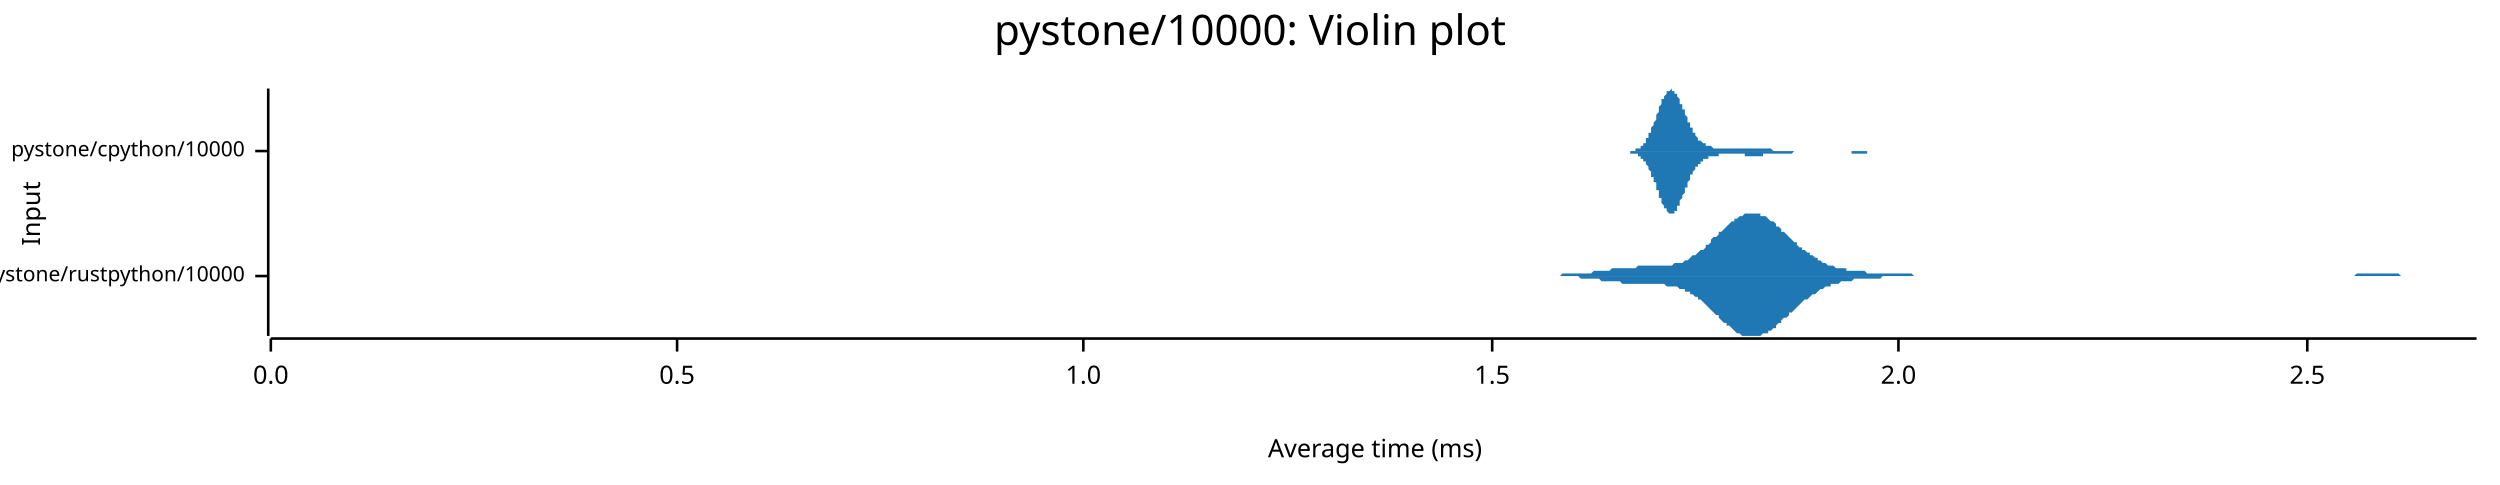
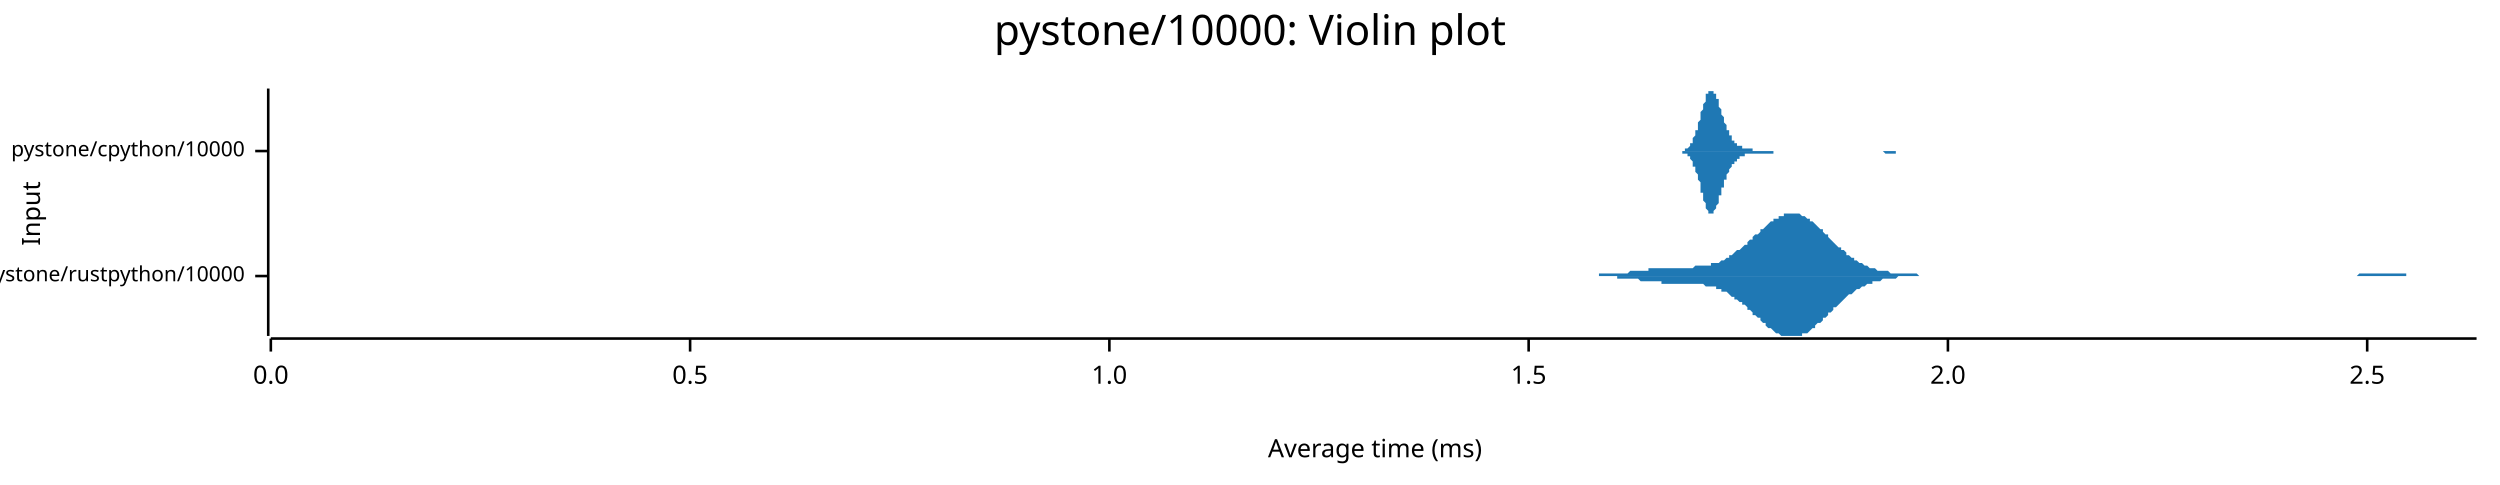
<svg xmlns="http://www.w3.org/2000/svg" width="960" height="186" viewBox="0 0 960 186">
  <text x="480" y="5" dy="0.76em" text-anchor="middle" font-family="sans-serif" font-size="16.129" opacity="1" fill="#000000">
pystone/10000: Violin plot
</text>
  <text x="8" y="82" dy="0.76em" text-anchor="middle" font-family="sans-serif" font-size="9.677" opacity="1" fill="#000000" transform="rotate(270, 8, 82)">
Input
</text>
  <text x="528" y="178" dy="-0.5ex" text-anchor="middle" font-family="sans-serif" font-size="9.677" opacity="1" fill="#000000">
Average time (ms)
</text>
  <polyline fill="none" opacity="1" stroke="#000000" stroke-width="1" points="103,34 103,129 " />
  <text x="94" y="106" dy="0.5ex" text-anchor="end" font-family="sans-serif" font-size="8.065" opacity="1" fill="#000000">
pystone/rustpython/10000
</text>
  <polyline fill="none" opacity="1" stroke="#000000" stroke-width="1" points="98,106 103,106 " />
  <text x="94" y="58" dy="0.5ex" text-anchor="end" font-family="sans-serif" font-size="8.065" opacity="1" fill="#000000">
pystone/cpython/10000
</text>
  <polyline fill="none" opacity="1" stroke="#000000" stroke-width="1" points="98,58 103,58 " />
  <polyline fill="none" opacity="1" stroke="#000000" stroke-width="1" points="104,130 951,130 " />
  <text x="104" y="140" dy="0.76em" text-anchor="middle" font-family="sans-serif" font-size="9.677" opacity="1" fill="#000000">
0.0
</text>
  <polyline fill="none" opacity="1" stroke="#000000" stroke-width="1" points="104,130 104,135 " />
-   <text x="260" y="140" dy="0.76em" text-anchor="middle" font-family="sans-serif" font-size="9.677" opacity="1" fill="#000000">
+   <text x="265" y="140" dy="0.76em" text-anchor="middle" font-family="sans-serif" font-size="9.677" opacity="1" fill="#000000">
0.5
</text>
-   <polyline fill="none" opacity="1" stroke="#000000" stroke-width="1" points="260,130 260,135 " />
-   <text x="416" y="140" dy="0.76em" text-anchor="middle" font-family="sans-serif" font-size="9.677" opacity="1" fill="#000000">
+   <polyline fill="none" opacity="1" stroke="#000000" stroke-width="1" points="265,130 265,135 " />
+   <text x="426" y="140" dy="0.76em" text-anchor="middle" font-family="sans-serif" font-size="9.677" opacity="1" fill="#000000">
1.0
</text>
-   <polyline fill="none" opacity="1" stroke="#000000" stroke-width="1" points="416,130 416,135 " />
-   <text x="573" y="140" dy="0.76em" text-anchor="middle" font-family="sans-serif" font-size="9.677" opacity="1" fill="#000000">
+   <polyline fill="none" opacity="1" stroke="#000000" stroke-width="1" points="426,130 426,135 " />
+   <text x="587" y="140" dy="0.76em" text-anchor="middle" font-family="sans-serif" font-size="9.677" opacity="1" fill="#000000">
1.5
</text>
-   <polyline fill="none" opacity="1" stroke="#000000" stroke-width="1" points="573,130 573,135 " />
-   <text x="729" y="140" dy="0.76em" text-anchor="middle" font-family="sans-serif" font-size="9.677" opacity="1" fill="#000000">
+   <polyline fill="none" opacity="1" stroke="#000000" stroke-width="1" points="587,130 587,135 " />
+   <text x="748" y="140" dy="0.76em" text-anchor="middle" font-family="sans-serif" font-size="9.677" opacity="1" fill="#000000">
2.0
</text>
-   <polyline fill="none" opacity="1" stroke="#000000" stroke-width="1" points="729,130 729,135 " />
-   <text x="886" y="140" dy="0.76em" text-anchor="middle" font-family="sans-serif" font-size="9.677" opacity="1" fill="#000000">
+   <polyline fill="none" opacity="1" stroke="#000000" stroke-width="1" points="748,130 748,135 " />
+   <text x="909" y="140" dy="0.76em" text-anchor="middle" font-family="sans-serif" font-size="9.677" opacity="1" fill="#000000">
2.5
</text>
-   <polyline fill="none" opacity="1" stroke="#000000" stroke-width="1" points="886,130 886,135 " />
-   <polygon opacity="1" fill="#1F78B4" points="587,106 588,106 588,106 589,106 590,106 590,106 591,106 592,106 593,106 593,106 594,106 595,106 596,106 596,106 597,106 598,106 598,106 599,106 600,105 601,105 601,105 602,105 603,105 604,105 604,105 605,105 606,105 606,105 607,105 608,105 609,105 609,105 610,105 611,105 612,104 612,104 613,104 614,104 614,104 615,104 616,104 617,104 617,104 618,104 619,103 620,103 620,103 621,103 622,103 623,103 623,103 624,103 625,103 625,103 626,103 627,103 628,103 628,103 629,102 630,102 631,102 631,102 632,102 633,102 633,102 634,102 635,102 636,102 636,102 637,102 638,102 639,102 639,102 640,102 641,102 641,102 642,102 643,101 644,101 644,101 645,101 646,101 647,100 647,100 648,100 649,99 649,99 650,98 651,98 652,97 652,97 653,96 654,96 655,95 655,94 656,94 657,93 657,92 658,91 659,91 660,90 660,89 661,89 662,88 663,87 663,87 664,86 665,85 666,85 666,84 667,84 668,83 668,83 669,83 670,82 671,82 671,82 672,82 673,82 674,82 674,82 675,82 676,82 676,83 677,83 678,83 679,84 679,84 680,85 681,85 682,86 682,87 683,87 684,88 684,89 685,89 686,90 687,91 687,91 688,92 689,93 690,93 690,94 691,95 692,95 692,96 693,96 694,97 695,97 695,98 696,98 697,99 698,99 698,100 699,100 700,101 700,101 701,101 702,102 703,102 703,102 704,102 705,103 706,103 706,103 707,103 708,103 709,103 709,104 710,104 711,104 711,104 712,104 713,104 714,104 714,104 715,104 716,104 717,105 717,105 718,105 719,105 719,105 720,105 721,105 722,105 722,105 723,105 724,105 725,105 725,105 726,105 727,105 727,105 728,105 729,105 730,105 730,105 731,105 732,105 733,105 733,105 734,105 735,106 735,106 736,106 737,106 738,106 738,106 739,106 740,106 741,106 741,106 742,106 743,106 743,106 744,106 745,106 746,106 746,106 747,106 748,106 749,106 749,106 750,106 751,106 752,106 752,106 753,106 754,106 754,106 755,106 756,106 757,106 757,106 758,106 759,106 760,106 760,106 761,106 762,106 762,106 763,106 764,106 765,106 765,106 766,106 767,106 768,106 768,106 769,106 770,106 770,106 771,106 772,106 773,106 773,106 774,106 775,106 776,106 776,106 777,106 778,106 778,106 779,106 780,106 781,106 781,106 782,106 783,106 784,106 784,106 785,106 786,106 787,106 787,106 788,106 789,106 789,106 790,106 791,106 792,106 792,106 793,106 794,106 795,106 795,106 796,106 797,106 797,106 798,106 799,106 800,106 800,106 801,106 802,106 803,106 803,106 804,106 805,106 805,106 806,106 807,106 808,106 808,106 809,106 810,106 811,106 811,106 812,106 813,106 813,106 814,106 815,106 816,106 816,106 817,106 818,106 819,106 819,106 820,106 821,106 821,106 822,106 823,106 824,106 824,106 825,106 826,106 827,106 827,106 828,106 829,106 830,106 830,106 831,106 832,106 832,106 833,106 834,106 835,106 835,106 836,106 837,106 838,106 838,106 839,106 840,106 840,106 841,106 842,106 843,106 843,106 844,106 845,106 846,106 846,106 847,106 848,106 848,106 849,106 850,106 851,106 851,106 852,106 853,106 854,106 854,106 855,106 856,106 856,106 857,106 858,106 859,106 859,106 860,106 861,106 862,106 862,106 863,106 864,106 864,106 865,106 866,106 867,106 867,106 868,106 869,106 870,106 870,106 871,106 872,106 873,106 873,106 874,106 875,106 875,106 876,106 877,106 878,106 878,106 879,106 880,106 881,106 881,106 882,106 883,106 883,106 884,106 885,106 886,106 886,106 887,106 888,106 889,106 889,106 890,106 891,106 891,106 892,106 893,106 894,106 894,106 895,106 896,106 897,106 897,106 898,106 899,106 899,106 900,106 901,106 902,106 902,106 903,106 904,106 905,105 905,105 906,105 907,105 907,105 908,105 909,105 910,105 910,105 911,105 912,105 913,105 913,105 914,105 915,105 916,105 916,105 917,105 918,105 918,105 919,105 920,105 921,105 921,105 922,106 923,106 924,106 924,106 925,106 926,106 926,106 927,106 928,106 929,106 929,106 930,106 931,106 932,106 932,106 933,106 934,106 934,106 935,106 936,106 937,106 937,106 938,106 939,106 940,106 940,106 941,106 942,106 942,106 943,106 944,106 945,106 945,106 946,106 947,106 948,106 948,106 949,106 950,106 951,106 951,106 587,106 " />
-   <polygon opacity="1" fill="#1F78B4" points="587,106 588,106 588,106 589,106 590,106 590,106 591,106 592,106 593,106 593,106 594,106 595,106 596,106 596,106 597,106 598,106 598,106 599,106 600,106 601,106 601,106 602,106 603,106 604,106 604,106 605,106 606,106 606,106 607,107 608,107 609,107 609,107 610,107 611,107 612,107 612,107 613,107 614,107 614,107 615,108 616,108 617,108 617,108 618,108 619,108 620,108 620,108 621,108 622,108 623,109 623,109 624,109 625,109 625,109 626,109 627,109 628,109 628,109 629,109 630,109 631,109 631,109 632,109 633,109 633,109 634,109 635,109 636,109 636,109 637,109 638,109 639,109 639,109 640,110 641,110 641,110 642,110 643,110 644,110 644,110 645,111 646,111 647,111 647,112 648,112 649,112 649,113 650,113 651,114 652,114 652,115 653,115 654,116 655,117 655,117 656,118 657,119 657,119 658,120 659,121 660,121 660,122 661,123 662,124 663,124 663,125 664,125 665,126 666,127 666,127 667,128 668,128 668,128 669,129 670,129 671,129 671,129 672,129 673,129 674,129 674,129 675,129 676,129 676,129 677,128 678,128 679,128 679,127 680,127 681,126 682,126 682,125 683,124 684,124 684,123 685,122 686,122 687,121 687,120 688,120 689,119 690,118 690,118 691,117 692,116 692,116 693,115 694,115 695,114 695,114 696,113 697,113 698,112 698,112 699,111 700,111 700,111 701,110 702,110 703,110 703,109 704,109 705,109 706,109 706,109 707,108 708,108 709,108 709,108 710,108 711,108 711,108 712,107 713,107 714,107 714,107 715,107 716,107 717,107 717,107 718,107 719,107 719,107 720,107 721,107 722,107 722,107 723,106 724,106 725,106 725,106 726,106 727,106 727,106 728,106 729,106 730,106 730,106 731,106 732,106 733,106 733,106 734,106 735,106 735,106 736,106 737,106 738,106 738,106 739,106 740,106 741,106 741,106 742,106 743,106 743,106 744,106 745,106 746,106 746,106 747,106 748,106 749,106 749,106 750,106 751,106 752,106 752,106 753,106 754,106 754,106 755,106 756,106 757,106 757,106 758,106 759,106 760,106 760,106 761,106 762,106 762,106 763,106 764,106 765,106 765,106 766,106 767,106 768,106 768,106 769,106 770,106 770,106 771,106 772,106 773,106 773,106 774,106 775,106 776,106 776,106 777,106 778,106 778,106 779,106 780,106 781,106 781,106 782,106 783,106 784,106 784,106 785,106 786,106 787,106 787,106 788,106 789,106 789,106 790,106 791,106 792,106 792,106 793,106 794,106 795,106 795,106 796,106 797,106 797,106 798,106 799,106 800,106 800,106 801,106 802,106 803,106 803,106 804,106 805,106 805,106 806,106 807,106 808,106 808,106 809,106 810,106 811,106 811,106 812,106 813,106 813,106 814,106 815,106 816,106 816,106 817,106 818,106 819,106 819,106 820,106 821,106 821,106 822,106 823,106 824,106 824,106 825,106 826,106 827,106 827,106 828,106 829,106 830,106 830,106 831,106 832,106 832,106 833,106 834,106 835,106 835,106 836,106 837,106 838,106 838,106 839,106 840,106 840,106 841,106 842,106 843,106 843,106 844,106 845,106 846,106 846,106 847,106 848,106 848,106 849,106 850,106 851,106 851,106 852,106 853,106 854,106 854,106 855,106 856,106 856,106 857,106 858,106 859,106 859,106 860,106 861,106 862,106 862,106 863,106 864,106 864,106 865,106 866,106 867,106 867,106 868,106 869,106 870,106 870,106 871,106 872,106 873,106 873,106 874,106 875,106 875,106 876,106 877,106 878,106 878,106 879,106 880,106 881,106 881,106 882,106 883,106 883,106 884,106 885,106 886,106 886,106 887,106 888,106 889,106 889,106 890,106 891,106 891,106 892,106 893,106 894,106 894,106 895,106 896,106 897,106 897,106 898,106 899,106 899,106 900,106 901,106 902,106 902,106 903,106 904,106 905,106 905,106 906,106 907,106 907,106 908,106 909,106 910,106 910,106 911,106 912,106 913,106 913,106 914,106 915,106 916,106 916,106 917,106 918,106 918,106 919,106 920,106 921,106 921,106 922,106 923,106 924,106 924,106 925,106 926,106 926,106 927,106 928,106 929,106 929,106 930,106 931,106 932,106 932,106 933,106 934,106 934,106 935,106 936,106 937,106 937,106 938,106 939,106 940,106 940,106 941,106 942,106 942,106 943,106 944,106 945,106 945,106 946,106 947,106 948,106 948,106 949,106 950,106 951,106 951,106 587,106 " />
-   <polygon opacity="1" fill="#1F78B4" points="623,58 623,58 623,58 623,58 623,58 624,58 624,58 624,58 624,58 625,58 625,58 625,58 625,58 625,58 626,58 626,58 626,58 626,58 626,58 627,58 627,58 627,58 627,58 628,58 628,58 628,58 628,57 628,57 629,57 629,57 629,57 629,57 629,57 630,57 630,56 630,56 630,56 630,56 631,56 631,55 631,55 631,55 632,55 632,54 632,54 632,54 632,53 633,53 633,53 633,52 633,52 633,51 634,51 634,50 634,50 634,49 634,49 635,48 635,48 635,47 635,47 636,46 636,46 636,45 636,44 636,44 637,43 637,43 637,42 637,42 637,41 638,40 638,40 638,39 638,39 638,38 639,38 639,37 639,37 639,37 640,36 640,36 640,36 640,35 640,35 641,35 641,35 641,35 641,35 641,35 642,34 642,35 642,35 642,35 643,35 643,35 643,35 643,35 643,36 644,36 644,36 644,37 644,37 644,37 645,38 645,38 645,39 645,39 645,40 646,40 646,41 646,41 646,42 647,42 647,43 647,43 647,44 647,44 648,45 648,45 648,46 648,46 648,47 649,47 649,48 649,48 649,49 649,49 650,49 650,50 650,50 650,51 651,51 651,51 651,52 651,52 651,52 652,53 652,53 652,53 652,53 652,54 653,54 653,54 653,54 653,54 654,55 654,55 654,55 654,55 654,55 655,55 655,55 655,56 655,56 655,56 656,56 656,56 656,56 656,56 656,56 657,56 657,56 657,56 657,56 658,57 658,57 658,57 658,57 658,57 659,57 659,57 659,57 659,57 659,57 660,57 660,57 660,57 660,57 660,57 661,57 661,57 661,57 661,57 662,57 662,57 662,57 662,57 662,57 663,57 663,57 663,57 663,57 663,57 664,57 664,57 664,57 664,57 665,57 665,57 665,57 665,57 665,57 666,57 666,57 666,57 666,57 666,57 667,57 667,57 667,57 667,57 667,57 668,57 668,57 668,57 668,57 669,57 669,57 669,57 669,57 669,57 670,57 670,57 670,57 670,57 670,57 671,57 671,57 671,57 671,57 671,57 672,57 672,57 672,57 672,57 673,57 673,57 673,57 673,57 673,57 674,57 674,57 674,57 674,57 674,57 675,57 675,57 675,57 675,57 676,57 676,57 676,57 676,57 676,57 677,57 677,57 677,57 677,57 677,57 678,57 678,57 678,57 678,57 678,57 679,57 679,57 679,57 679,57 680,57 680,57 680,57 680,57 680,57 681,58 681,58 681,58 681,58 681,58 682,58 682,58 682,58 682,58 682,58 683,58 683,58 683,58 683,58 684,58 684,58 684,58 684,58 684,58 685,58 685,58 685,58 685,58 685,58 686,58 686,58 686,58 686,58 687,58 687,58 687,58 687,58 687,58 688,58 688,58 688,58 688,58 688,58 689,58 689,58 689,58 689,58 689,58 690,58 690,58 690,58 690,58 691,58 691,58 691,58 691,58 691,58 692,58 692,58 692,58 692,58 692,58 693,58 693,58 693,58 693,58 693,58 694,58 694,58 694,58 694,58 695,58 695,58 695,58 695,58 695,58 696,58 696,58 696,58 696,58 696,58 697,58 697,58 697,58 697,58 698,58 698,58 698,58 698,58 698,58 699,58 699,58 699,58 699,58 699,58 700,58 700,58 700,58 700,58 700,58 701,58 701,58 701,58 701,58 702,58 702,58 702,58 702,58 702,58 703,58 703,58 703,58 703,58 703,58 704,58 704,58 704,58 704,58 704,58 705,58 705,58 705,58 705,58 706,58 706,58 706,58 706,58 706,58 707,58 707,58 707,58 707,58 707,58 708,58 708,58 708,58 708,58 708,58 709,58 709,58 709,58 709,58 710,58 710,58 710,58 710,58 710,58 711,58 711,58 711,58 711,58 711,58 712,58 712,58 712,58 712,58 713,58 713,58 713,58 713,58 713,58 714,58 714,58 714,58 714,58 714,58 715,58 715,58 715,58 715,58 715,58 716,58 716,58 716,58 716,58 717,58 717,58 717,58 717,58 717,58 718,58 718,58 718,58 718,58 718,58 719,58 719,58 719,58 719,58 719,58 720,58 720,58 720,58 720,58 721,58 721,58 721,58 721,58 721,58 722,58 722,58 722,58 722,58 722,58 723,58 723,58 723,58 723,58 724,58 724,58 724,58 724,58 724,58 725,58 725,58 725,58 725,58 725,58 726,58 726,58 726,58 726,58 726,58 727,58 727,58 727,58 727,58 728,58 728,58 728,58 728,58 728,58 623,58 " />
-   <polygon opacity="1" fill="#1F78B4" points="623,58 623,58 623,58 623,58 623,58 624,58 624,58 624,58 624,58 625,58 625,58 625,58 625,58 625,58 626,58 626,58 626,58 626,59 626,59 627,59 627,59 627,59 627,59 628,59 628,59 628,59 628,59 628,59 629,59 629,59 629,59 629,60 629,60 630,60 630,60 630,60 630,60 630,61 631,61 631,61 631,61 631,62 632,62 632,62 632,62 632,63 632,63 633,64 633,64 633,64 633,65 633,65 634,66 634,66 634,67 634,67 634,68 635,68 635,69 635,69 635,70 636,70 636,71 636,71 636,72 636,73 637,73 637,74 637,74 637,75 637,76 638,76 638,77 638,77 638,78 638,78 639,79 639,79 639,79 639,80 640,80 640,81 640,81 640,81 640,81 641,82 641,82 641,82 641,82 641,82 642,82 642,82 642,82 642,82 643,82 643,82 643,81 643,81 643,81 644,81 644,80 644,80 644,80 644,79 645,79 645,78 645,78 645,77 645,77 646,76 646,76 646,75 646,75 647,74 647,74 647,73 647,73 647,72 648,72 648,71 648,71 648,70 648,70 649,69 649,69 649,68 649,68 649,67 650,67 650,67 650,66 650,66 651,65 651,65 651,65 651,64 651,64 652,64 652,64 652,63 652,63 652,63 653,63 653,62 653,62 653,62 654,62 654,62 654,62 654,61 654,61 655,61 655,61 655,61 655,61 655,61 656,61 656,61 656,60 656,60 656,60 657,60 657,60 657,60 657,60 658,60 658,60 658,60 658,60 658,60 659,60 659,60 659,60 659,60 659,60 660,60 660,60 660,60 660,59 660,59 661,59 661,59 661,59 661,59 662,59 662,59 662,59 662,59 662,59 663,59 663,59 663,59 663,59 663,59 664,59 664,59 664,59 664,59 665,59 665,59 665,59 665,59 665,59 666,59 666,59 666,59 666,59 666,59 667,59 667,59 667,59 667,59 667,59 668,59 668,59 668,59 668,59 669,59 669,59 669,59 669,59 669,59 670,59 670,59 670,60 670,60 670,60 671,60 671,60 671,60 671,60 671,60 672,60 672,60 672,60 672,60 673,60 673,60 673,60 673,60 673,60 674,60 674,60 674,60 674,60 674,60 675,60 675,60 675,60 675,60 676,60 676,60 676,60 676,60 676,60 677,60 677,59 677,59 677,59 677,59 678,59 678,59 678,59 678,59 678,59 679,59 679,59 679,59 679,59 680,59 680,59 680,59 680,59 680,59 681,59 681,59 681,59 681,59 681,59 682,59 682,59 682,59 682,59 682,59 683,59 683,59 683,59 683,59 684,59 684,59 684,59 684,59 684,59 685,59 685,59 685,59 685,59 685,59 686,59 686,59 686,59 686,59 687,59 687,59 687,59 687,59 687,59 688,59 688,59 688,59 688,59 688,59 689,58 689,58 689,58 689,58 689,58 690,58 690,58 690,58 690,58 691,58 691,58 691,58 691,58 691,58 692,58 692,58 692,58 692,58 692,58 693,58 693,58 693,58 693,58 693,58 694,58 694,58 694,58 694,58 695,58 695,58 695,58 695,58 695,58 696,58 696,58 696,58 696,58 696,58 697,58 697,58 697,58 697,58 698,58 698,58 698,58 698,58 698,58 699,58 699,58 699,58 699,58 699,58 700,58 700,58 700,58 700,58 700,58 701,58 701,58 701,58 701,58 702,58 702,58 702,58 702,58 702,58 703,58 703,58 703,58 703,58 703,58 704,58 704,58 704,58 704,58 704,58 705,58 705,58 705,58 705,58 706,58 706,58 706,58 706,58 706,58 707,58 707,58 707,58 707,58 707,58 708,58 708,58 708,58 708,58 708,58 709,58 709,58 709,58 709,58 710,58 710,58 710,58 710,58 710,58 711,58 711,58 711,59 711,59 711,59 712,59 712,59 712,59 712,59 713,59 713,59 713,59 713,59 713,59 714,59 714,59 714,59 714,59 714,59 715,59 715,59 715,59 715,59 715,59 716,59 716,59 716,59 716,59 717,59 717,59 717,58 717,58 717,58 718,58 718,58 718,58 718,58 718,58 719,58 719,58 719,58 719,58 719,58 720,58 720,58 720,58 720,58 721,58 721,58 721,58 721,58 721,58 722,58 722,58 722,58 722,58 722,58 723,58 723,58 723,58 723,58 724,58 724,58 724,58 724,58 724,58 725,58 725,58 725,58 725,58 725,58 726,58 726,58 726,58 726,58 726,58 727,58 727,58 727,58 727,58 728,58 728,58 728,58 728,58 728,58 623,58 " />
+   <polyline fill="none" opacity="1" stroke="#000000" stroke-width="1" points="909,130 909,135 " />
+   <polygon opacity="1" fill="#1F78B4" points="599,106 599,106 600,106 601,106 602,106 602,106 603,106 604,106 604,106 605,106 606,106 606,106 607,106 608,106 609,106 609,106 610,106 611,106 611,106 612,106 613,106 614,106 614,105 615,105 616,105 616,105 617,105 618,105 618,105 619,105 620,105 621,105 621,105 622,105 623,105 623,105 624,105 625,105 626,104 626,104 627,104 628,104 628,104 629,104 630,104 630,104 631,104 632,104 633,104 633,103 634,103 635,103 635,103 636,103 637,103 638,103 638,103 639,103 640,103 640,103 641,103 642,103 642,103 643,103 644,103 645,103 645,103 646,103 647,103 647,103 648,103 649,103 649,103 650,103 651,102 652,102 652,102 653,102 654,102 654,102 655,102 656,102 657,102 657,101 658,101 659,101 659,101 660,101 661,100 661,100 662,100 663,99 664,99 664,98 665,98 666,97 666,97 667,96 668,96 669,95 669,95 670,94 671,94 671,93 672,92 673,92 673,91 674,90 675,90 676,89 676,88 677,88 678,87 678,87 679,86 680,85 681,85 681,84 682,84 683,84 683,83 684,83 685,83 685,82 686,82 687,82 688,82 688,82 689,82 690,82 690,82 691,82 692,83 692,83 693,83 694,84 695,84 695,85 696,85 697,86 697,86 698,87 699,88 700,88 700,89 701,90 702,90 702,91 703,92 704,93 704,93 705,94 706,95 707,95 707,96 708,96 709,97 709,98 710,98 711,99 712,99 712,100 713,100 714,101 714,101 715,101 716,102 716,102 717,102 718,103 719,103 719,103 720,103 721,104 721,104 722,104 723,104 724,104 724,104 725,104 726,105 726,105 727,105 728,105 728,105 729,105 730,105 731,105 731,105 732,105 733,105 733,105 734,105 735,105 735,105 736,105 737,106 738,106 738,106 739,106 740,106 740,106 741,106 742,106 743,106 743,106 744,106 745,106 745,106 746,106 747,106 747,106 748,106 749,106 750,106 750,106 751,106 752,106 752,106 753,106 754,106 755,106 755,106 756,106 757,106 757,106 758,106 759,106 759,106 760,106 761,106 762,106 762,106 763,106 764,106 764,106 765,106 766,106 767,106 767,106 768,106 769,106 769,106 770,106 771,106 771,106 772,106 773,106 774,106 774,106 775,106 776,106 776,106 777,106 778,106 778,106 779,106 780,106 781,106 781,106 782,106 783,106 783,106 784,106 785,106 786,106 786,106 787,106 788,106 788,106 789,106 790,106 790,106 791,106 792,106 793,106 793,106 794,106 795,106 795,106 796,106 797,106 798,106 798,106 799,106 800,106 800,106 801,106 802,106 802,106 803,106 804,106 805,106 805,106 806,106 807,106 807,106 808,106 809,106 810,106 810,106 811,106 812,106 812,106 813,106 814,106 814,106 815,106 816,106 817,106 817,106 818,106 819,106 819,106 820,106 821,106 821,106 822,106 823,106 824,106 824,106 825,106 826,106 826,106 827,106 828,106 829,106 829,106 830,106 831,106 831,106 832,106 833,106 833,106 834,106 835,106 836,106 836,106 837,106 838,106 838,106 839,106 840,106 841,106 841,106 842,106 843,106 843,106 844,106 845,106 845,106 846,106 847,106 848,106 848,106 849,106 850,106 850,106 851,106 852,106 853,106 853,106 854,106 855,106 855,106 856,106 857,106 857,106 858,106 859,106 860,106 860,106 861,106 862,106 862,106 863,106 864,106 864,106 865,106 866,106 867,106 867,106 868,106 869,106 869,106 870,106 871,106 872,106 872,106 873,106 874,106 874,106 875,106 876,106 876,106 877,106 878,106 879,106 879,106 880,106 881,106 881,106 882,106 883,106 884,106 884,106 885,106 886,106 886,106 887,106 888,106 888,106 889,106 890,106 891,106 891,106 892,106 893,106 893,106 894,106 895,106 896,106 896,106 897,106 898,106 898,106 899,106 900,106 900,106 901,106 902,106 903,106 903,106 904,106 905,106 905,106 906,105 907,105 907,105 908,105 909,105 910,105 910,105 911,105 912,105 912,105 913,105 914,105 915,105 915,105 916,105 917,105 917,105 918,105 919,105 919,105 920,105 921,105 922,105 922,105 923,105 924,105 924,106 925,106 926,106 927,106 927,106 928,106 929,106 929,106 930,106 931,106 931,106 932,106 933,106 934,106 934,106 935,106 936,106 936,106 937,106 938,106 939,106 939,106 940,106 941,106 941,106 942,106 943,106 943,106 944,106 945,106 946,106 946,106 947,106 948,106 948,106 949,106 950,106 951,106 951,106 599,106 " />
+   <polygon opacity="1" fill="#1F78B4" points="599,106 599,106 600,106 601,106 602,106 602,106 603,106 604,106 604,106 605,106 606,106 606,106 607,106 608,106 609,106 609,106 610,106 611,106 611,106 612,106 613,106 614,106 614,106 615,106 616,106 616,106 617,106 618,106 618,106 619,106 620,106 621,106 621,107 622,107 623,107 623,107 624,107 625,107 626,107 626,107 627,107 628,107 628,107 629,107 630,108 630,108 631,108 632,108 633,108 633,108 634,108 635,108 635,108 636,108 637,108 638,108 638,109 639,109 640,109 640,109 641,109 642,109 642,109 643,109 644,109 645,109 645,109 646,109 647,109 647,109 648,109 649,109 649,109 650,109 651,109 652,109 652,109 653,109 654,109 654,109 655,110 656,110 657,110 657,110 658,110 659,110 659,111 660,111 661,111 661,112 662,112 663,112 664,113 664,113 665,114 666,114 666,115 667,115 668,116 669,116 669,117 670,117 671,118 671,119 672,119 673,120 673,121 674,121 675,122 676,122 676,123 677,124 678,124 678,125 679,126 680,126 681,127 681,127 682,128 683,128 683,128 684,129 685,129 685,129 686,129 687,129 688,129 688,129 689,129 690,129 690,129 691,129 692,129 692,128 693,128 694,128 695,127 695,127 696,126 697,126 697,125 698,124 699,124 700,123 700,122 701,122 702,121 702,120 703,120 704,119 704,118 705,118 706,117 707,116 707,116 708,115 709,114 709,114 710,113 711,113 712,112 712,112 713,111 714,111 714,111 715,110 716,110 716,110 717,109 718,109 719,109 719,108 720,108 721,108 721,108 722,108 723,107 724,107 724,107 725,107 726,107 726,107 727,107 728,107 728,107 729,106 730,106 731,106 731,106 732,106 733,106 733,106 734,106 735,106 735,106 736,106 737,106 738,106 738,106 739,106 740,106 740,106 741,106 742,106 743,106 743,106 744,106 745,106 745,106 746,106 747,106 747,106 748,106 749,106 750,106 750,106 751,106 752,106 752,106 753,106 754,106 755,106 755,106 756,106 757,106 757,106 758,106 759,106 759,106 760,106 761,106 762,106 762,106 763,106 764,106 764,106 765,106 766,106 767,106 767,106 768,106 769,106 769,106 770,106 771,106 771,106 772,106 773,106 774,106 774,106 775,106 776,106 776,106 777,106 778,106 778,106 779,106 780,106 781,106 781,106 782,106 783,106 783,106 784,106 785,106 786,106 786,106 787,106 788,106 788,106 789,106 790,106 790,106 791,106 792,106 793,106 793,106 794,106 795,106 795,106 796,106 797,106 798,106 798,106 799,106 800,106 800,106 801,106 802,106 802,106 803,106 804,106 805,106 805,106 806,106 807,106 807,106 808,106 809,106 810,106 810,106 811,106 812,106 812,106 813,106 814,106 814,106 815,106 816,106 817,106 817,106 818,106 819,106 819,106 820,106 821,106 821,106 822,106 823,106 824,106 824,106 825,106 826,106 826,106 827,106 828,106 829,106 829,106 830,106 831,106 831,106 832,106 833,106 833,106 834,106 835,106 836,106 836,106 837,106 838,106 838,106 839,106 840,106 841,106 841,106 842,106 843,106 843,106 844,106 845,106 845,106 846,106 847,106 848,106 848,106 849,106 850,106 850,106 851,106 852,106 853,106 853,106 854,106 855,106 855,106 856,106 857,106 857,106 858,106 859,106 860,106 860,106 861,106 862,106 862,106 863,106 864,106 864,106 865,106 866,106 867,106 867,106 868,106 869,106 869,106 870,106 871,106 872,106 872,106 873,106 874,106 874,106 875,106 876,106 876,106 877,106 878,106 879,106 879,106 880,106 881,106 881,106 882,106 883,106 884,106 884,106 885,106 886,106 886,106 887,106 888,106 888,106 889,106 890,106 891,106 891,106 892,106 893,106 893,106 894,106 895,106 896,106 896,106 897,106 898,106 898,106 899,106 900,106 900,106 901,106 902,106 903,106 903,106 904,106 905,106 905,106 906,106 907,106 907,106 908,106 909,106 910,106 910,106 911,106 912,106 912,106 913,106 914,106 915,106 915,106 916,106 917,106 917,106 918,106 919,106 919,106 920,106 921,106 922,106 922,106 923,106 924,106 924,106 925,106 926,106 927,106 927,106 928,106 929,106 929,106 930,106 931,106 931,106 932,106 933,106 934,106 934,106 935,106 936,106 936,106 937,106 938,106 939,106 939,106 940,106 941,106 941,106 942,106 943,106 943,106 944,106 945,106 946,106 946,106 947,106 948,106 948,106 949,106 950,106 951,106 951,106 599,106 " />
+   <polygon opacity="1" fill="#1F78B4" points="643,58 644,58 644,58 644,58 644,58 644,58 645,58 645,58 645,58 645,58 645,58 646,58 646,58 646,58 646,58 646,58 646,58 647,58 647,58 647,58 647,58 647,57 648,57 648,57 648,57 648,57 648,57 648,57 649,56 649,56 649,56 649,56 649,55 650,55 650,55 650,54 650,54 650,53 650,53 651,52 651,52 651,51 651,51 651,50 652,50 652,49 652,48 652,48 652,47 653,46 653,46 653,45 653,44 653,44 653,43 654,42 654,41 654,41 654,40 654,40 655,39 655,38 655,38 655,37 655,37 655,36 656,36 656,36 656,35 656,35 656,35 657,35 657,35 657,35 657,34 657,35 658,35 658,35 658,35 658,35 658,36 658,36 659,36 659,37 659,37 659,37 659,38 660,38 660,39 660,40 660,40 660,41 660,41 661,42 661,42 661,43 661,44 661,44 662,45 662,45 662,46 662,46 662,47 662,47 663,48 663,48 663,49 663,49 663,50 664,50 664,51 664,51 664,51 664,52 665,52 665,52 665,53 665,53 665,53 665,54 666,54 666,54 666,54 666,55 666,55 667,55 667,55 667,55 667,55 667,56 667,56 668,56 668,56 668,56 668,56 668,56 669,56 669,56 669,57 669,57 669,57 669,57 670,57 670,57 670,57 670,57 670,57 671,57 671,57 671,57 671,57 671,57 672,57 672,57 672,57 672,57 672,57 672,57 673,57 673,57 673,57 673,57 673,58 674,58 674,58 674,58 674,58 674,58 674,58 675,58 675,58 675,58 675,58 675,58 676,58 676,58 676,58 676,58 676,58 677,58 677,58 677,58 677,58 677,58 677,58 678,58 678,58 678,58 678,58 678,58 679,58 679,58 679,58 679,58 679,58 679,58 680,58 680,58 680,58 680,58 680,58 681,58 681,58 681,58 681,58 681,58 681,58 682,58 682,58 682,58 682,58 682,58 683,58 683,58 683,58 683,58 683,58 684,58 684,58 684,58 684,58 684,58 684,58 685,58 685,58 685,58 685,58 685,58 686,58 686,58 686,58 686,58 686,58 686,58 687,58 687,58 687,58 687,58 687,58 688,58 688,58 688,58 688,58 688,58 689,58 689,58 689,58 689,58 689,58 689,58 690,58 690,58 690,58 690,58 690,58 691,58 691,58 691,58 691,58 691,58 691,58 692,58 692,58 692,58 692,58 692,58 693,58 693,58 693,58 693,58 693,58 693,58 694,58 694,58 694,58 694,58 694,58 695,58 695,58 695,58 695,58 695,58 696,58 696,58 696,58 696,58 696,58 696,58 697,58 697,58 697,58 697,58 697,58 698,58 698,58 698,58 698,58 698,58 698,58 699,58 699,58 699,58 699,58 699,58 700,58 700,58 700,58 700,58 700,58 700,58 701,58 701,58 701,58 701,58 701,58 702,58 702,58 702,58 702,58 702,58 703,58 703,58 703,58 703,58 703,58 703,58 704,58 704,58 704,58 704,58 704,58 705,58 705,58 705,58 705,58 705,58 705,58 706,58 706,58 706,58 706,58 706,58 707,58 707,58 707,58 707,58 707,58 708,58 708,58 708,58 708,58 708,58 708,58 709,58 709,58 709,58 709,58 709,58 710,58 710,58 710,58 710,58 710,58 710,58 711,58 711,58 711,58 711,58 711,58 712,58 712,58 712,58 712,58 712,58 712,58 713,58 713,58 713,58 713,58 713,58 714,58 714,58 714,58 714,58 714,58 715,58 715,58 715,58 715,58 715,58 715,58 716,58 716,58 716,58 716,58 716,58 717,58 717,58 717,58 717,58 717,58 717,58 718,58 718,58 718,58 718,58 718,58 719,58 719,58 719,58 719,58 719,58 720,58 720,58 720,58 720,58 720,58 720,58 721,58 721,58 721,58 721,58 721,58 722,58 722,58 722,58 722,58 722,58 722,58 723,58 723,58 723,58 723,58 723,58 724,58 724,58 724,58 724,58 724,58 724,58 725,58 725,58 725,58 725,58 725,58 726,58 726,58 726,58 726,58 726,58 727,58 727,58 727,58 727,58 727,58 727,58 728,58 728,58 728,58 728,58 728,58 729,58 729,58 729,58 729,58 729,58 729,58 730,58 730,58 730,58 730,58 730,58 731,58 731,58 731,58 731,58 731,58 731,58 732,58 732,58 732,58 732,58 732,58 733,58 733,58 733,58 733,58 733,58 734,58 734,58 734,58 734,58 734,58 734,58 735,58 735,58 735,58 735,58 735,58 736,58 736,58 643,58 " />
+   <polygon opacity="1" fill="#1F78B4" points="643,58 644,58 644,58 644,58 644,58 644,58 645,58 645,58 645,58 645,58 645,58 646,58 646,58 646,59 646,59 646,59 646,59 647,59 647,59 647,59 647,59 647,59 648,59 648,59 648,59 648,60 648,60 648,60 649,60 649,60 649,61 649,61 649,61 650,62 650,62 650,62 650,63 650,63 650,64 651,64 651,65 651,65 651,66 651,66 652,67 652,67 652,68 652,69 652,69 653,70 653,71 653,71 653,72 653,73 653,74 654,74 654,75 654,76 654,76 654,77 655,78 655,78 655,79 655,79 655,80 655,80 656,81 656,81 656,81 656,81 656,82 657,82 657,82 657,82 657,82 657,82 658,82 658,82 658,82 658,81 658,81 658,81 659,80 659,80 659,79 659,79 659,79 660,78 660,78 660,77 660,76 660,76 660,75 661,75 661,74 661,74 661,73 661,72 662,72 662,71 662,71 662,70 662,70 662,69 663,69 663,68 663,68 663,67 663,67 664,66 664,66 664,65 664,65 664,65 665,64 665,64 665,64 665,63 665,63 665,63 666,63 666,62 666,62 666,62 666,62 667,62 667,61 667,61 667,61 667,61 667,61 668,61 668,61 668,60 668,60 668,60 669,60 669,60 669,60 669,60 669,60 669,60 670,60 670,60 670,60 670,59 670,59 671,59 671,59 671,59 671,59 671,59 672,59 672,59 672,59 672,59 672,59 672,59 673,59 673,59 673,59 673,59 673,59 674,59 674,59 674,59 674,59 674,59 674,59 675,59 675,59 675,59 675,59 675,59 676,59 676,59 676,59 676,59 676,59 677,59 677,59 677,59 677,59 677,59 677,59 678,59 678,59 678,59 678,59 678,59 679,59 679,59 679,59 679,59 679,59 679,59 680,59 680,59 680,59 680,59 680,59 681,59 681,59 681,59 681,59 681,59 681,58 682,58 682,58 682,58 682,58 682,58 683,58 683,58 683,58 683,58 683,58 684,58 684,58 684,58 684,58 684,58 684,58 685,58 685,58 685,58 685,58 685,58 686,58 686,58 686,58 686,58 686,58 686,58 687,58 687,58 687,58 687,58 687,58 688,58 688,58 688,58 688,58 688,58 689,58 689,58 689,58 689,58 689,58 689,58 690,58 690,58 690,58 690,58 690,58 691,58 691,58 691,58 691,58 691,58 691,58 692,58 692,58 692,58 692,58 692,58 693,58 693,58 693,58 693,58 693,58 693,58 694,58 694,58 694,58 694,58 694,58 695,58 695,58 695,58 695,58 695,58 696,58 696,58 696,58 696,58 696,58 696,58 697,58 697,58 697,58 697,58 697,58 698,58 698,58 698,58 698,58 698,58 698,58 699,58 699,58 699,58 699,58 699,58 700,58 700,58 700,58 700,58 700,58 700,58 701,58 701,58 701,58 701,58 701,58 702,58 702,58 702,58 702,58 702,58 703,58 703,58 703,58 703,58 703,58 703,58 704,58 704,58 704,58 704,58 704,58 705,58 705,58 705,58 705,58 705,58 705,58 706,58 706,58 706,58 706,58 706,58 707,58 707,58 707,58 707,58 707,58 708,58 708,58 708,58 708,58 708,58 708,58 709,58 709,58 709,58 709,58 709,58 710,58 710,58 710,58 710,58 710,58 710,58 711,58 711,58 711,58 711,58 711,58 712,58 712,58 712,58 712,58 712,58 712,58 713,58 713,58 713,58 713,58 713,58 714,58 714,58 714,58 714,58 714,58 715,58 715,58 715,58 715,58 715,58 715,58 716,58 716,58 716,58 716,58 716,58 717,58 717,58 717,58 717,58 717,58 717,58 718,58 718,58 718,58 718,58 718,58 719,58 719,58 719,58 719,58 719,58 720,58 720,58 720,58 720,58 720,58 720,58 721,58 721,58 721,58 721,58 721,58 722,58 722,58 722,58 722,58 722,58 722,58 723,58 723,58 723,58 723,58 723,58 724,59 724,59 724,59 724,59 724,59 724,59 725,59 725,59 725,59 725,59 725,59 726,59 726,59 726,59 726,59 726,59 727,59 727,59 727,59 727,59 727,59 727,59 728,59 728,58 728,58 728,58 728,58 729,58 729,58 729,58 729,58 729,58 729,58 730,58 730,58 730,58 730,58 730,58 731,58 731,58 731,58 731,58 731,58 731,58 732,58 732,58 732,58 732,58 732,58 733,58 733,58 733,58 733,58 733,58 734,58 734,58 734,58 734,58 734,58 734,58 735,58 735,58 735,58 735,58 735,58 736,58 736,58 643,58 " />
</svg>
